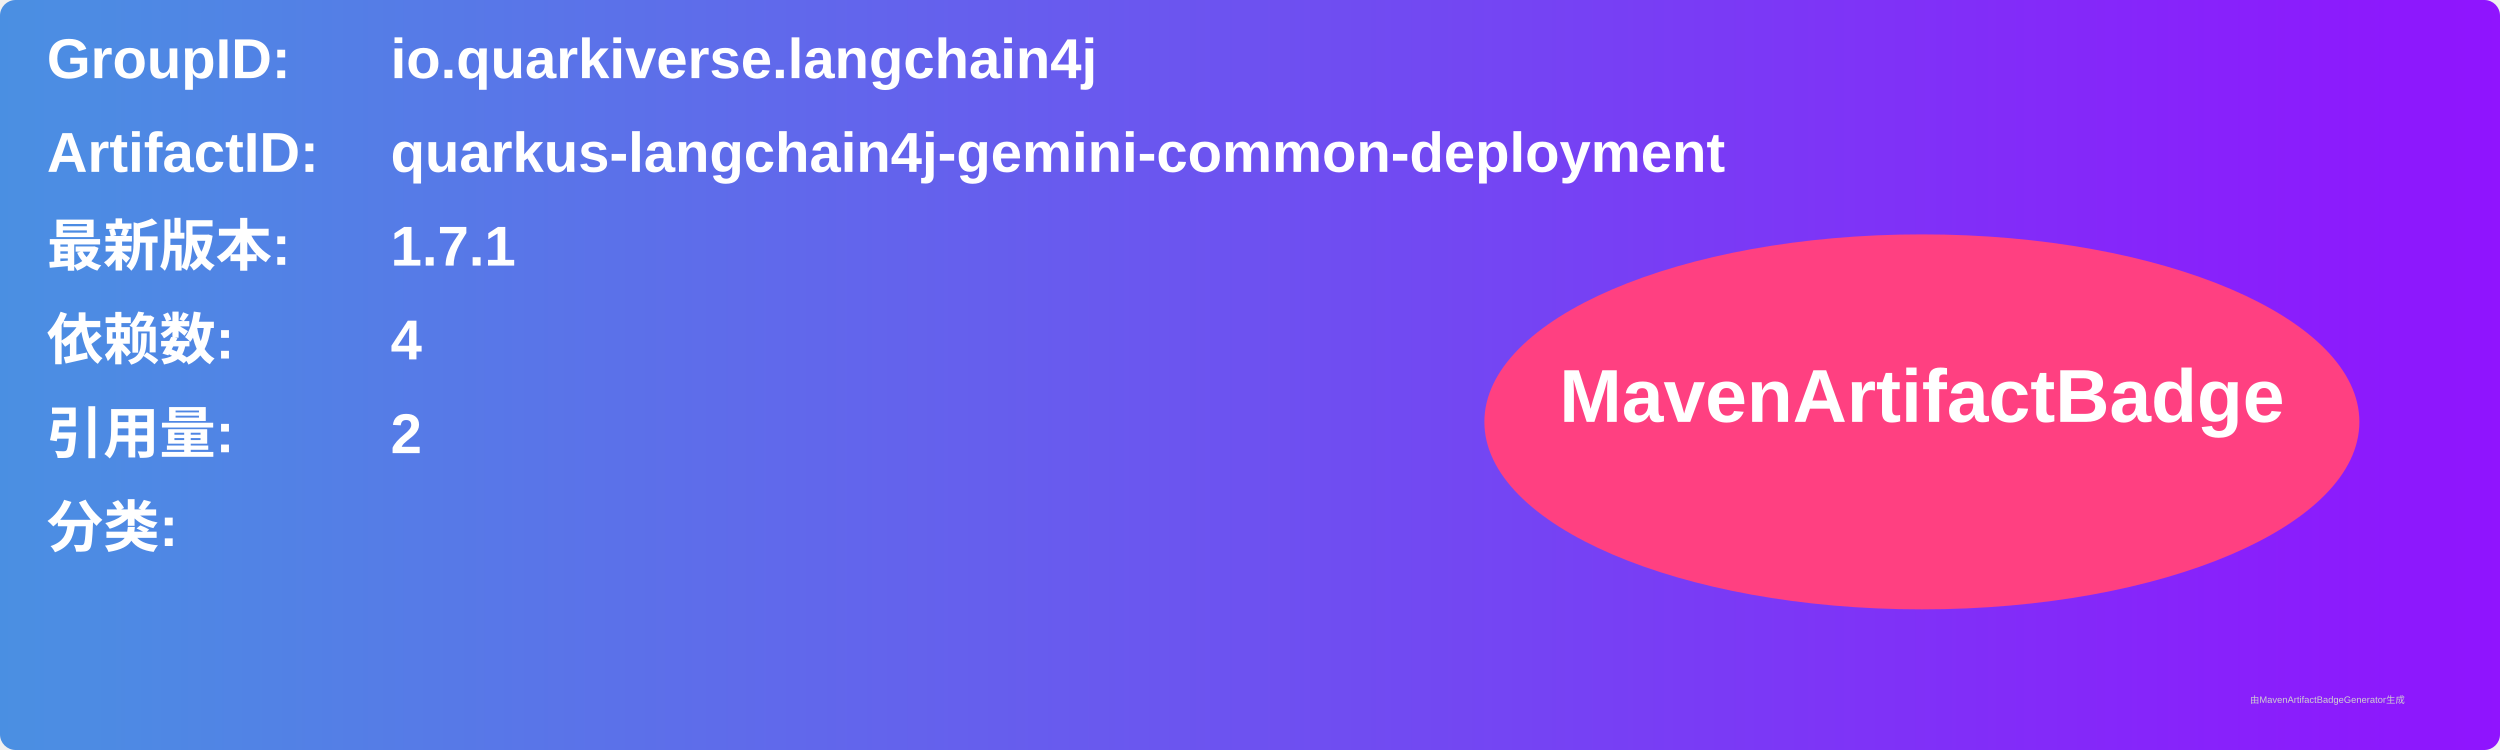
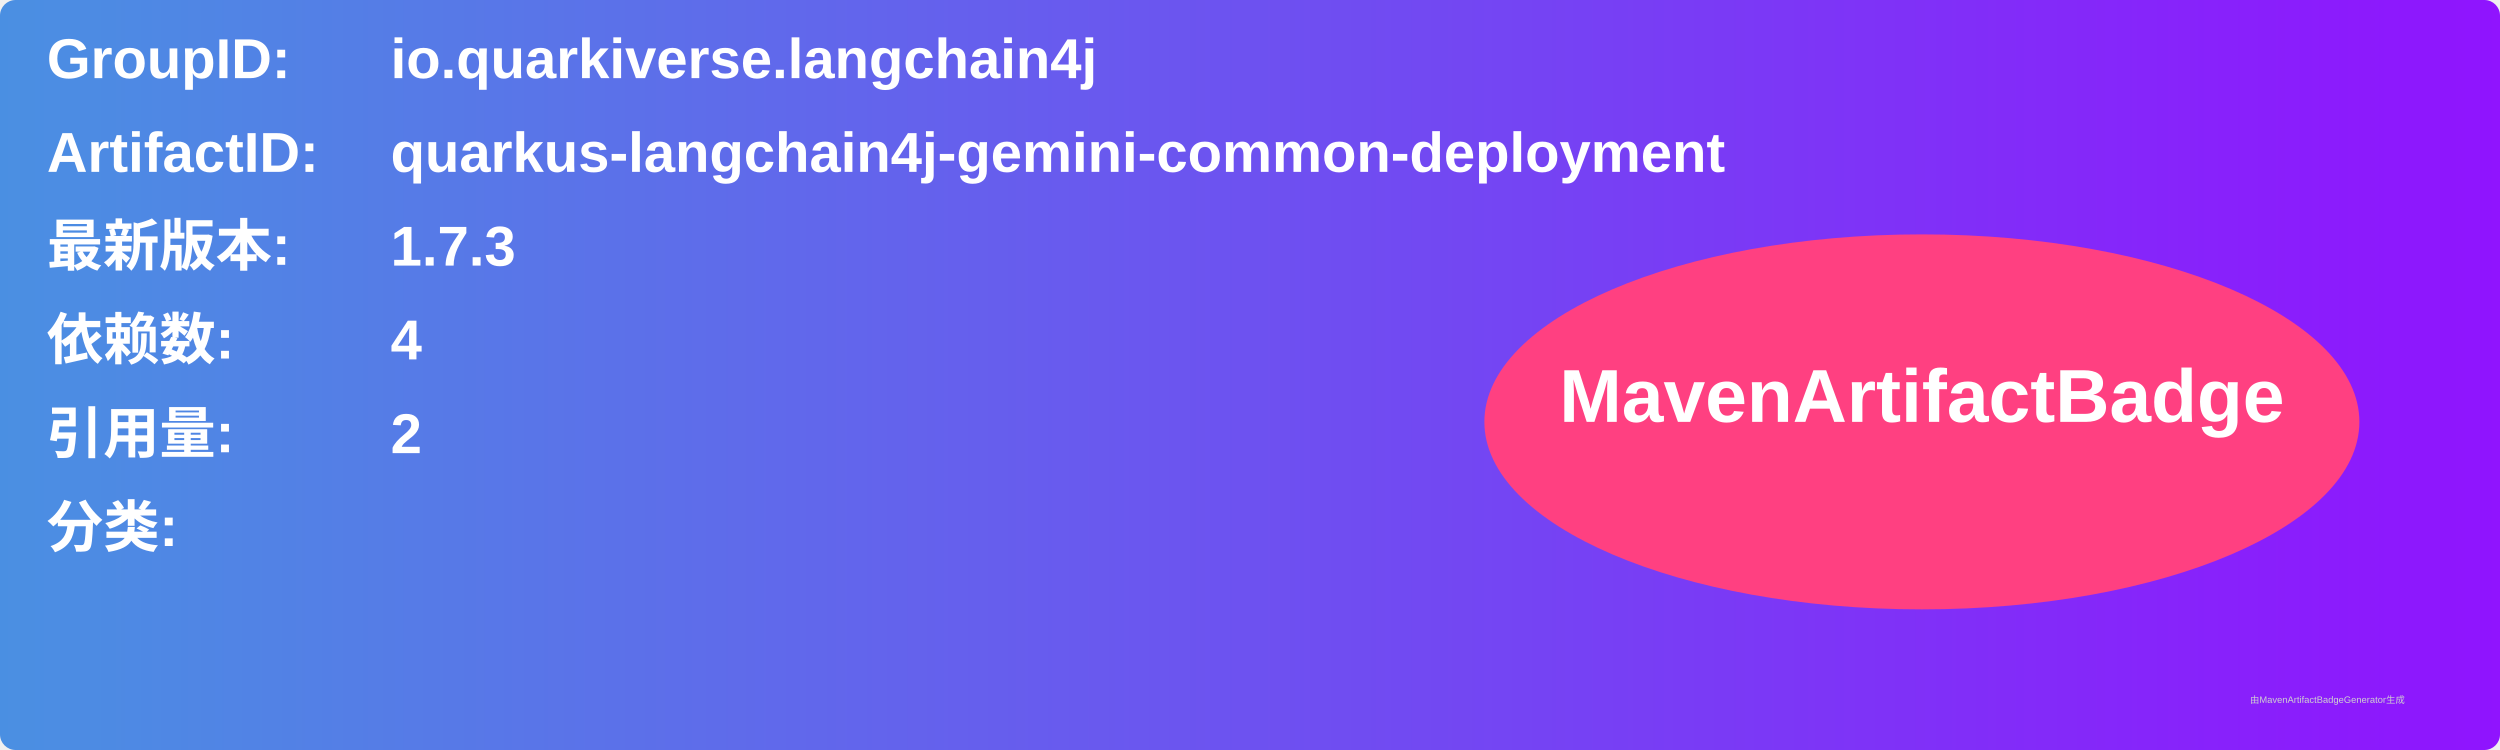
<svg xmlns="http://www.w3.org/2000/svg" width="800" height="240" viewBox="0 0 800 240">
  <linearGradient id="grad" x1="0%" y1="0%" x2="100%" y2="0%">
    <stop offset="0%" stop-color="#4a90e2" />
    <stop offset="100%" stop-color="#9013fe" />
  </linearGradient>
  <rect width="100%" height="100%" rx="5" ry="5" fill="url(#grad)" />
  <g transform="translate(15, 15)">
    <text x="0" y="10" font-family="Arial" font-size="18" fill="white" font-weight="bold" width="260">GroupID:</text>
    <text x="110" y="10" font-family="Arial" font-size="18" fill="white" font-weight="bold" width="460">io.quarkiverse.langchain4j</text>
    <text x="0" y="40" font-family="Arial" font-size="18" fill="white" font-weight="bold" width="260">ArtifactID:</text>
    <text x="110" y="40" font-family="Arial" font-size="18" fill="white" font-weight="bold" width="460">quarkus-langchain4j-gemini-common-deployment</text>
    <text x="0" y="70" font-family="Arial" font-size="18" fill="white" font-weight="bold">最新版本:</text>
    <text x="110" y="70" font-family="Arial" font-size="18" fill="white" font-weight="bold">
-       <tspan font-weight="bold">1.7.1</tspan>
+       <tspan font-weight="bold">1.7.3</tspan>
    </text>
    <text x="0" y="100" font-family="Arial" font-size="18" fill="white" font-weight="bold">依赖数: </text>
    <text x="110" y="100" font-family="Arial" font-size="18" fill="white">
      <tspan font-weight="bold">4</tspan>
    </text>
    <text x="0" y="130" font-family="Arial" font-size="18" fill="white" font-weight="bold">引用量: </text>
    <text x="110" y="130" font-family="Arial" font-size="18" fill="white">
      <tspan font-weight="bold">2</tspan>
    </text>
    <text x="0" y="160" font-family="Arial" font-size="18" fill="white" font-weight="bold">分类:</text>
    <text x="10" y="190" font-family="Arial" font-size="10" fill="white">
      <tspan font-weight="bold" />
    </text>
    <ellipse cx="600" cy="120" rx="140" ry="60" fill="#ff4081" />
    <text x="600" y="120" text-anchor="middle" font-family="Arial" font-size="24" fill="white" font-weight="bold">MavenArtifactBadge</text>
  </g>
  <text x="720" y="225" font-family="Arial" font-size="3" fill="#d0d0d0">由MavenArtifactBadgeGenerator生成</text>
</svg>
